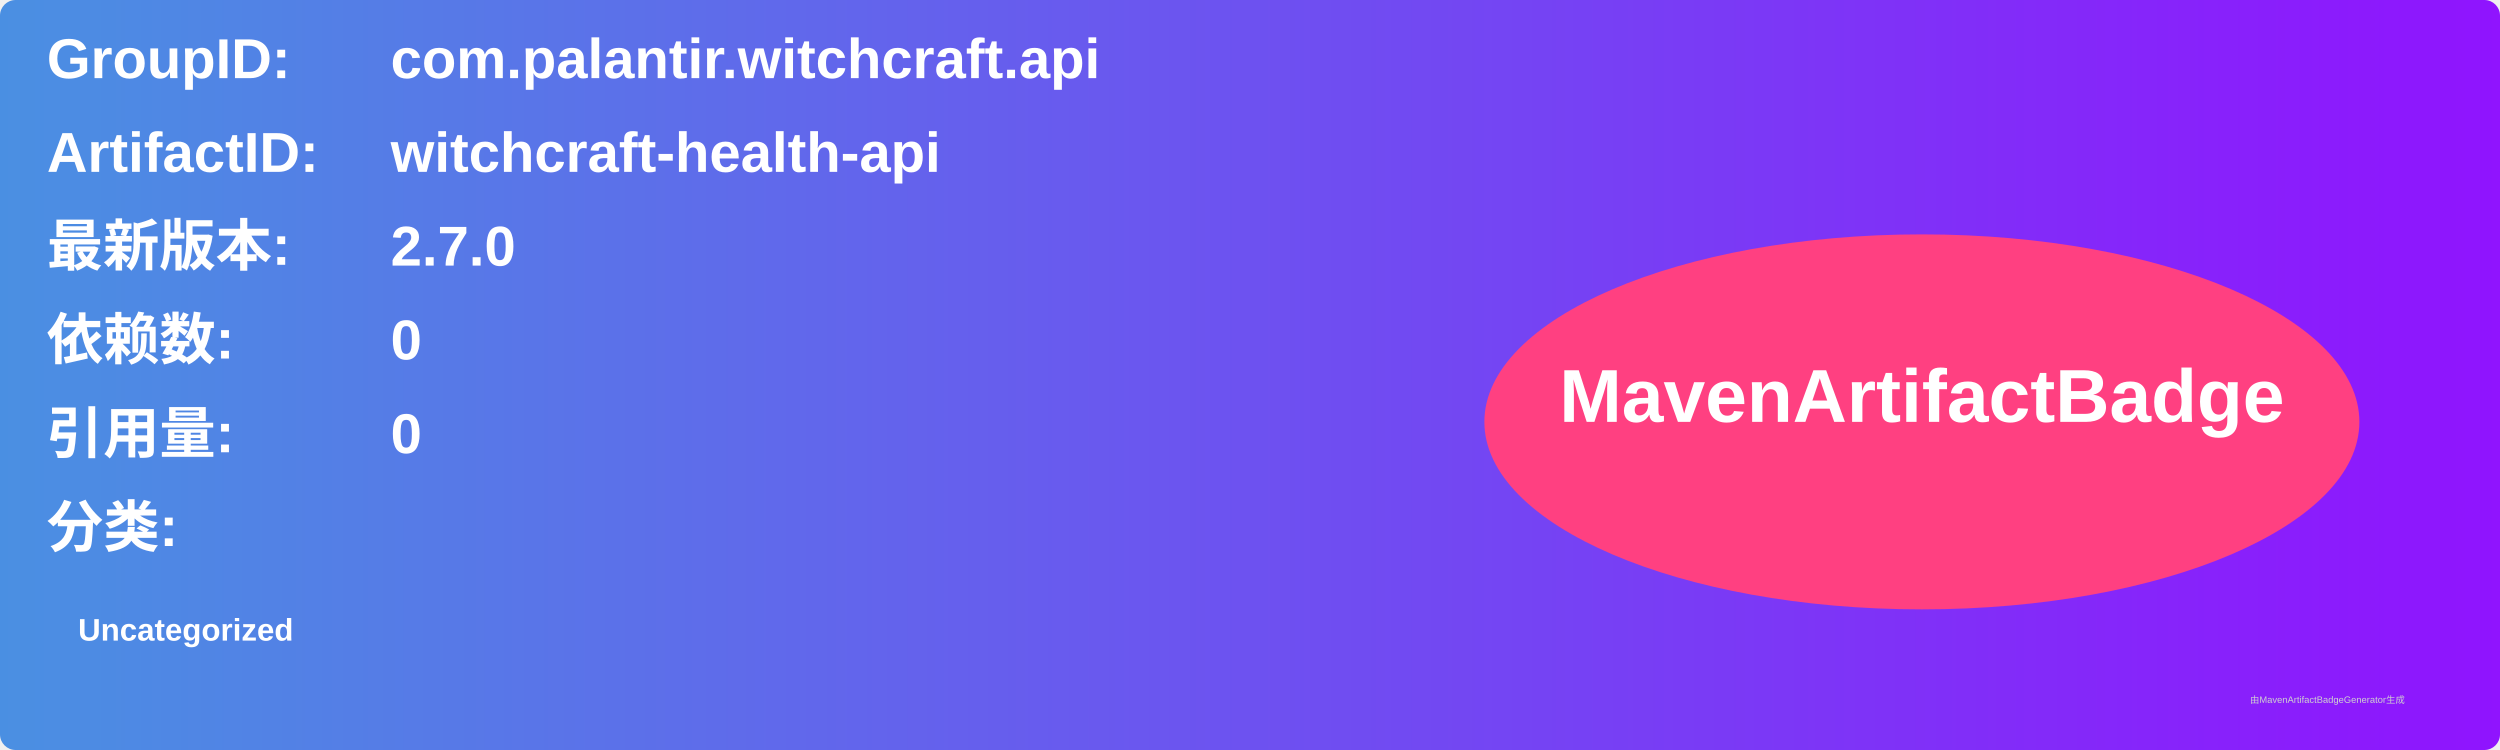
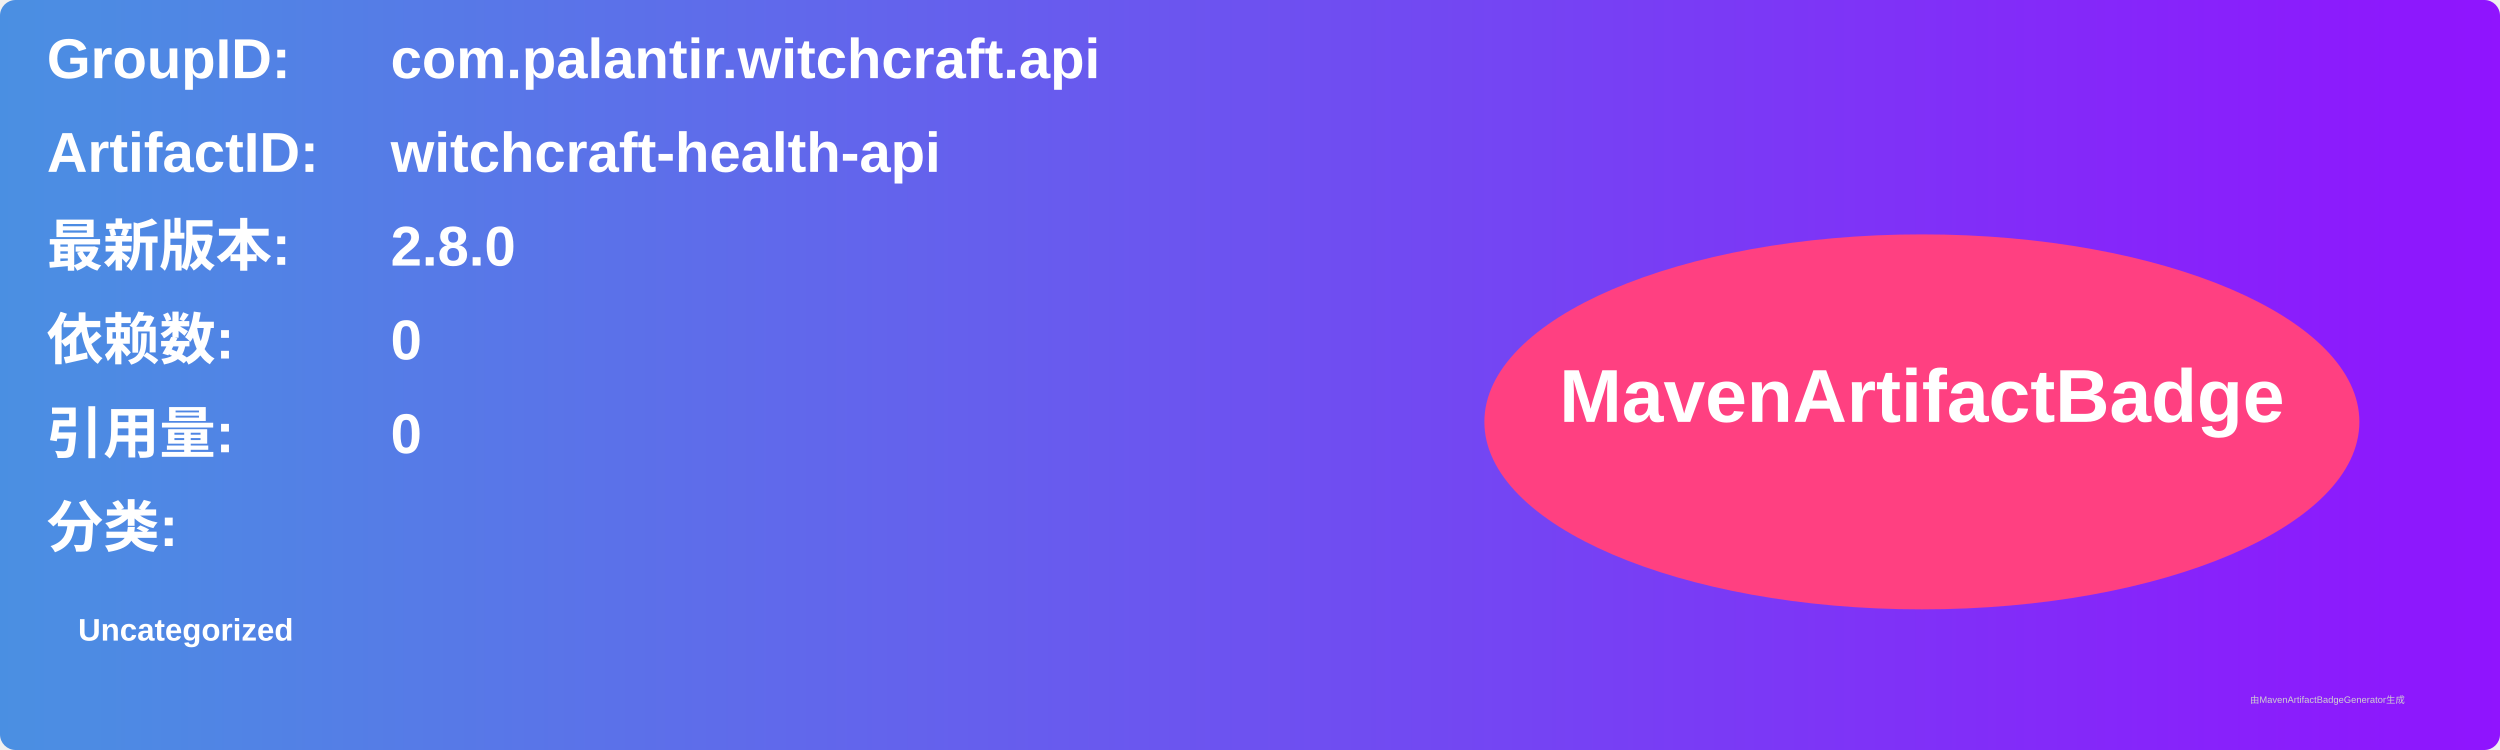
<svg xmlns="http://www.w3.org/2000/svg" width="800" height="240" viewBox="0 0 800 240">
  <linearGradient id="grad" x1="0%" y1="0%" x2="100%" y2="0%">
    <stop offset="0%" stop-color="#4a90e2" />
    <stop offset="100%" stop-color="#9013fe" />
  </linearGradient>
  <rect width="100%" height="100%" rx="5" ry="5" fill="url(#grad)" />
  <g transform="translate(15, 15)">
    <text x="0" y="10" font-family="Arial" font-size="18" fill="white" font-weight="bold" width="260">GroupID:</text>
    <text x="110" y="10" font-family="Arial" font-size="18" fill="white" font-weight="bold" width="460">com.palantir.witchcraft.api</text>
    <text x="0" y="40" font-family="Arial" font-size="18" fill="white" font-weight="bold" width="260">ArtifactID:</text>
    <text x="110" y="40" font-family="Arial" font-size="18" fill="white" font-weight="bold" width="460">witchcraft-health-api</text>
    <text x="0" y="70" font-family="Arial" font-size="18" fill="white" font-weight="bold">最新版本:</text>
    <text x="110" y="70" font-family="Arial" font-size="18" fill="white" font-weight="bold">
-       <tspan font-weight="bold">2.7.0</tspan>
+       <tspan font-weight="bold">2.8.0</tspan>
    </text>
    <text x="0" y="100" font-family="Arial" font-size="18" fill="white" font-weight="bold">依赖数: </text>
    <text x="110" y="100" font-family="Arial" font-size="18" fill="white">
      <tspan font-weight="bold">0</tspan>
    </text>
    <text x="0" y="130" font-family="Arial" font-size="18" fill="white" font-weight="bold">引用量: </text>
    <text x="110" y="130" font-family="Arial" font-size="18" fill="white">
      <tspan font-weight="bold">0</tspan>
    </text>
    <text x="0" y="160" font-family="Arial" font-size="18" fill="white" font-weight="bold">分类:</text>
    <text x="10" y="190" font-family="Arial" font-size="10" fill="white">
      <tspan font-weight="bold">Uncategorized</tspan>
    </text>
    <ellipse cx="600" cy="120" rx="140" ry="60" fill="#ff4081" />
    <text x="600" y="120" text-anchor="middle" font-family="Arial" font-size="24" fill="white" font-weight="bold">MavenArtifactBadge</text>
  </g>
  <text x="720" y="225" font-family="Arial" font-size="3" fill="#d0d0d0">由MavenArtifactBadgeGenerator生成</text>
</svg>
